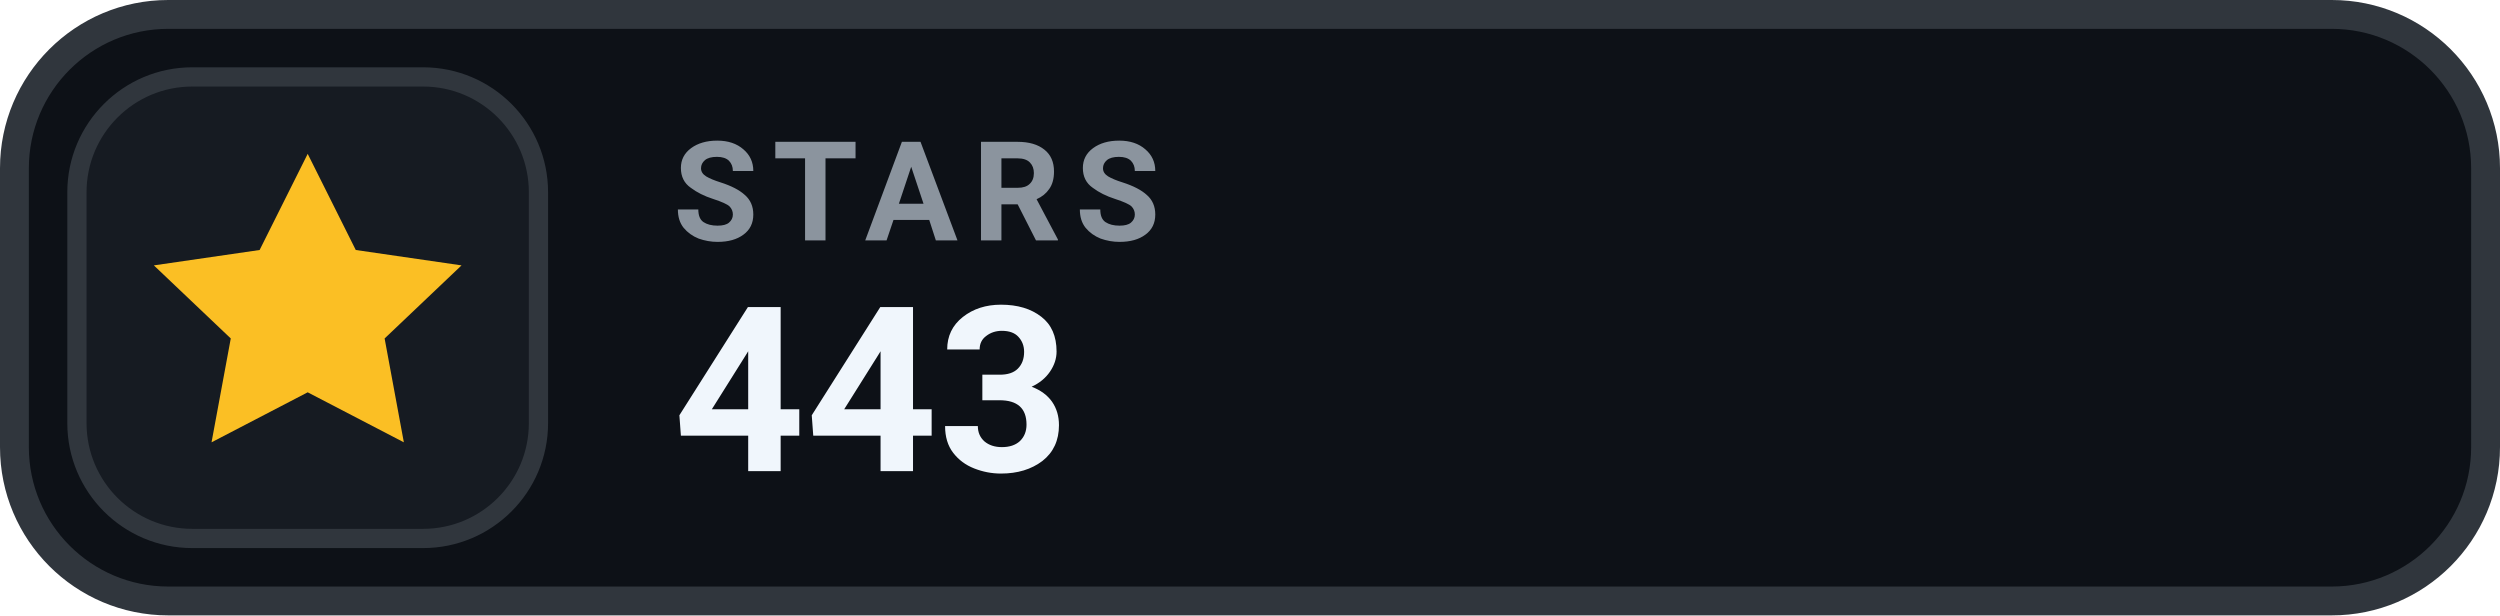
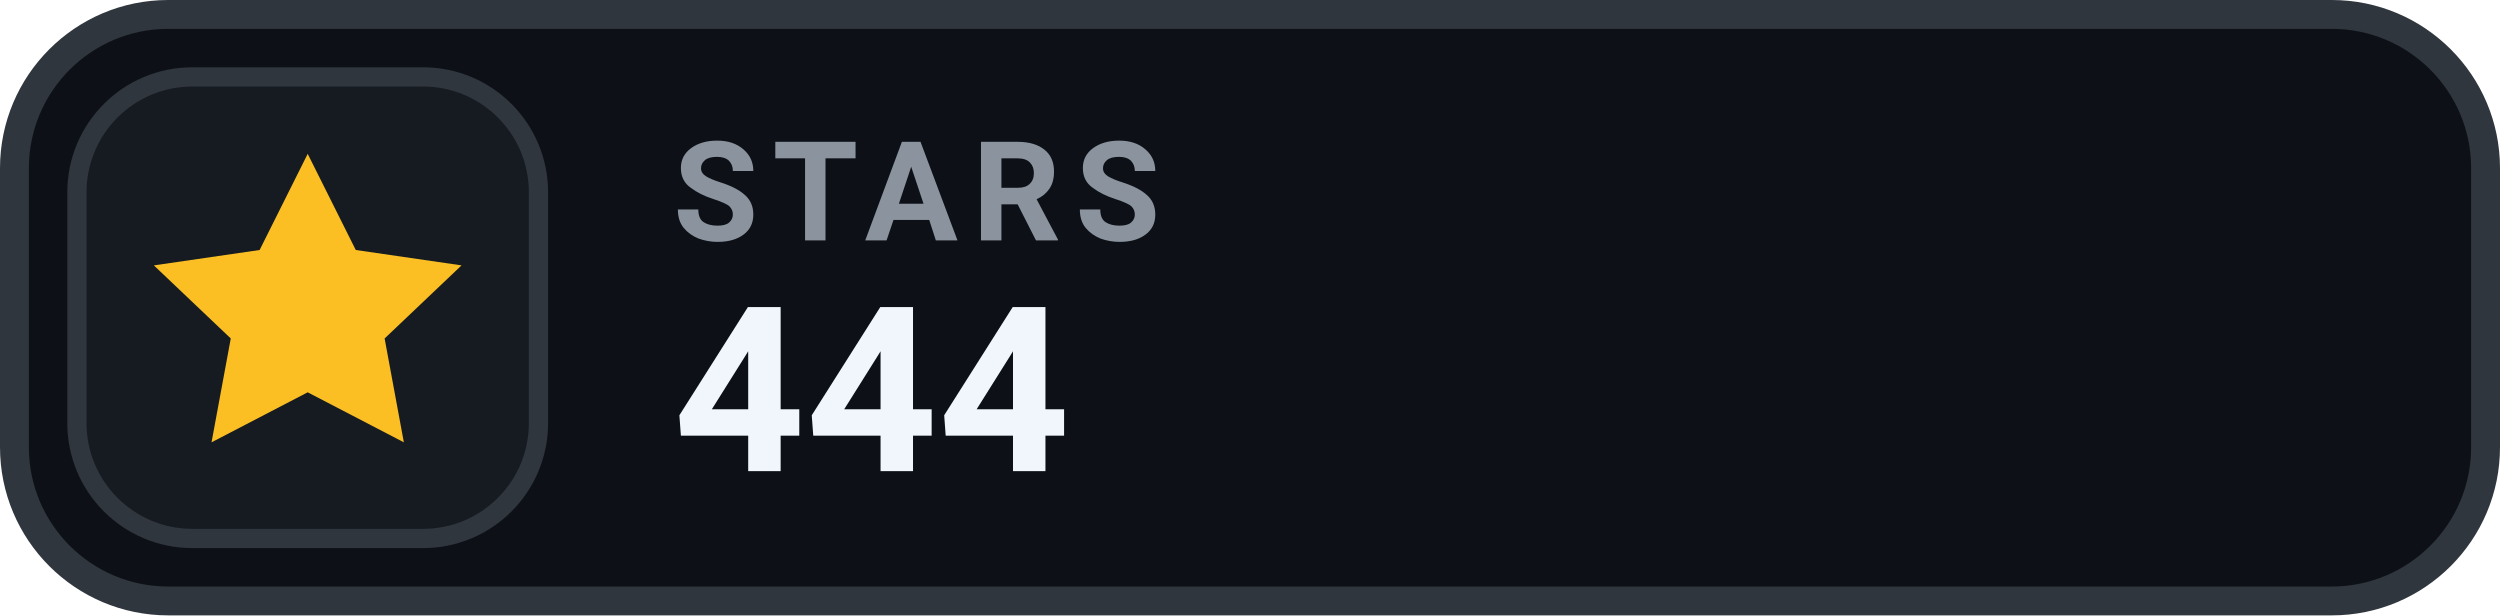
- <svg xmlns="http://www.w3.org/2000/svg" width="130" height="32" viewBox="0 0 130 32" role="img" aria-label="STARS 443">
+ <svg xmlns="http://www.w3.org/2000/svg" width="130" height="32" viewBox="0 0 130 32" role="img" aria-label="STARS 444">
  <rect x=".75" y=".75" width="128.5" height="30.5" rx="8" fill="#0D1117" stroke="#30363D" stroke-width="1.5" />
  <rect x="4" y="4" width="24" height="24" rx="6" fill="#161B22" stroke="#30363D" stroke-width="1" />
  <g transform="translate(16 16)" style="color:#FBBF24;">
    <path d="M0 -8 l2.5 5 5.5 .8 -4 3.8 1 5.4 -5 -2.6 -5 2.6 1 -5.4 -4 -3.8 5.5 -.8 Z" fill="currentColor" />
  </g>
  <text x="35" y="12.5" fill="#8B949E" font-family="-apple-system,BlinkMacSystemFont,'Segoe UI',Roboto,Helvetica,Arial,sans-serif" font-size="7.2" font-weight="700" letter-spacing=".75">STARS</text>
-   <text x="35" y="24.5" fill="#F0F6FC" font-family="-apple-system,BlinkMacSystemFont,'Segoe UI',Roboto,Helvetica,Arial,sans-serif" font-size="12" font-weight="700">443</text>
+   <text x="35" y="24.5" fill="#F0F6FC" font-family="-apple-system,BlinkMacSystemFont,'Segoe UI',Roboto,Helvetica,Arial,sans-serif" font-size="12" font-weight="700">444</text>
</svg>
